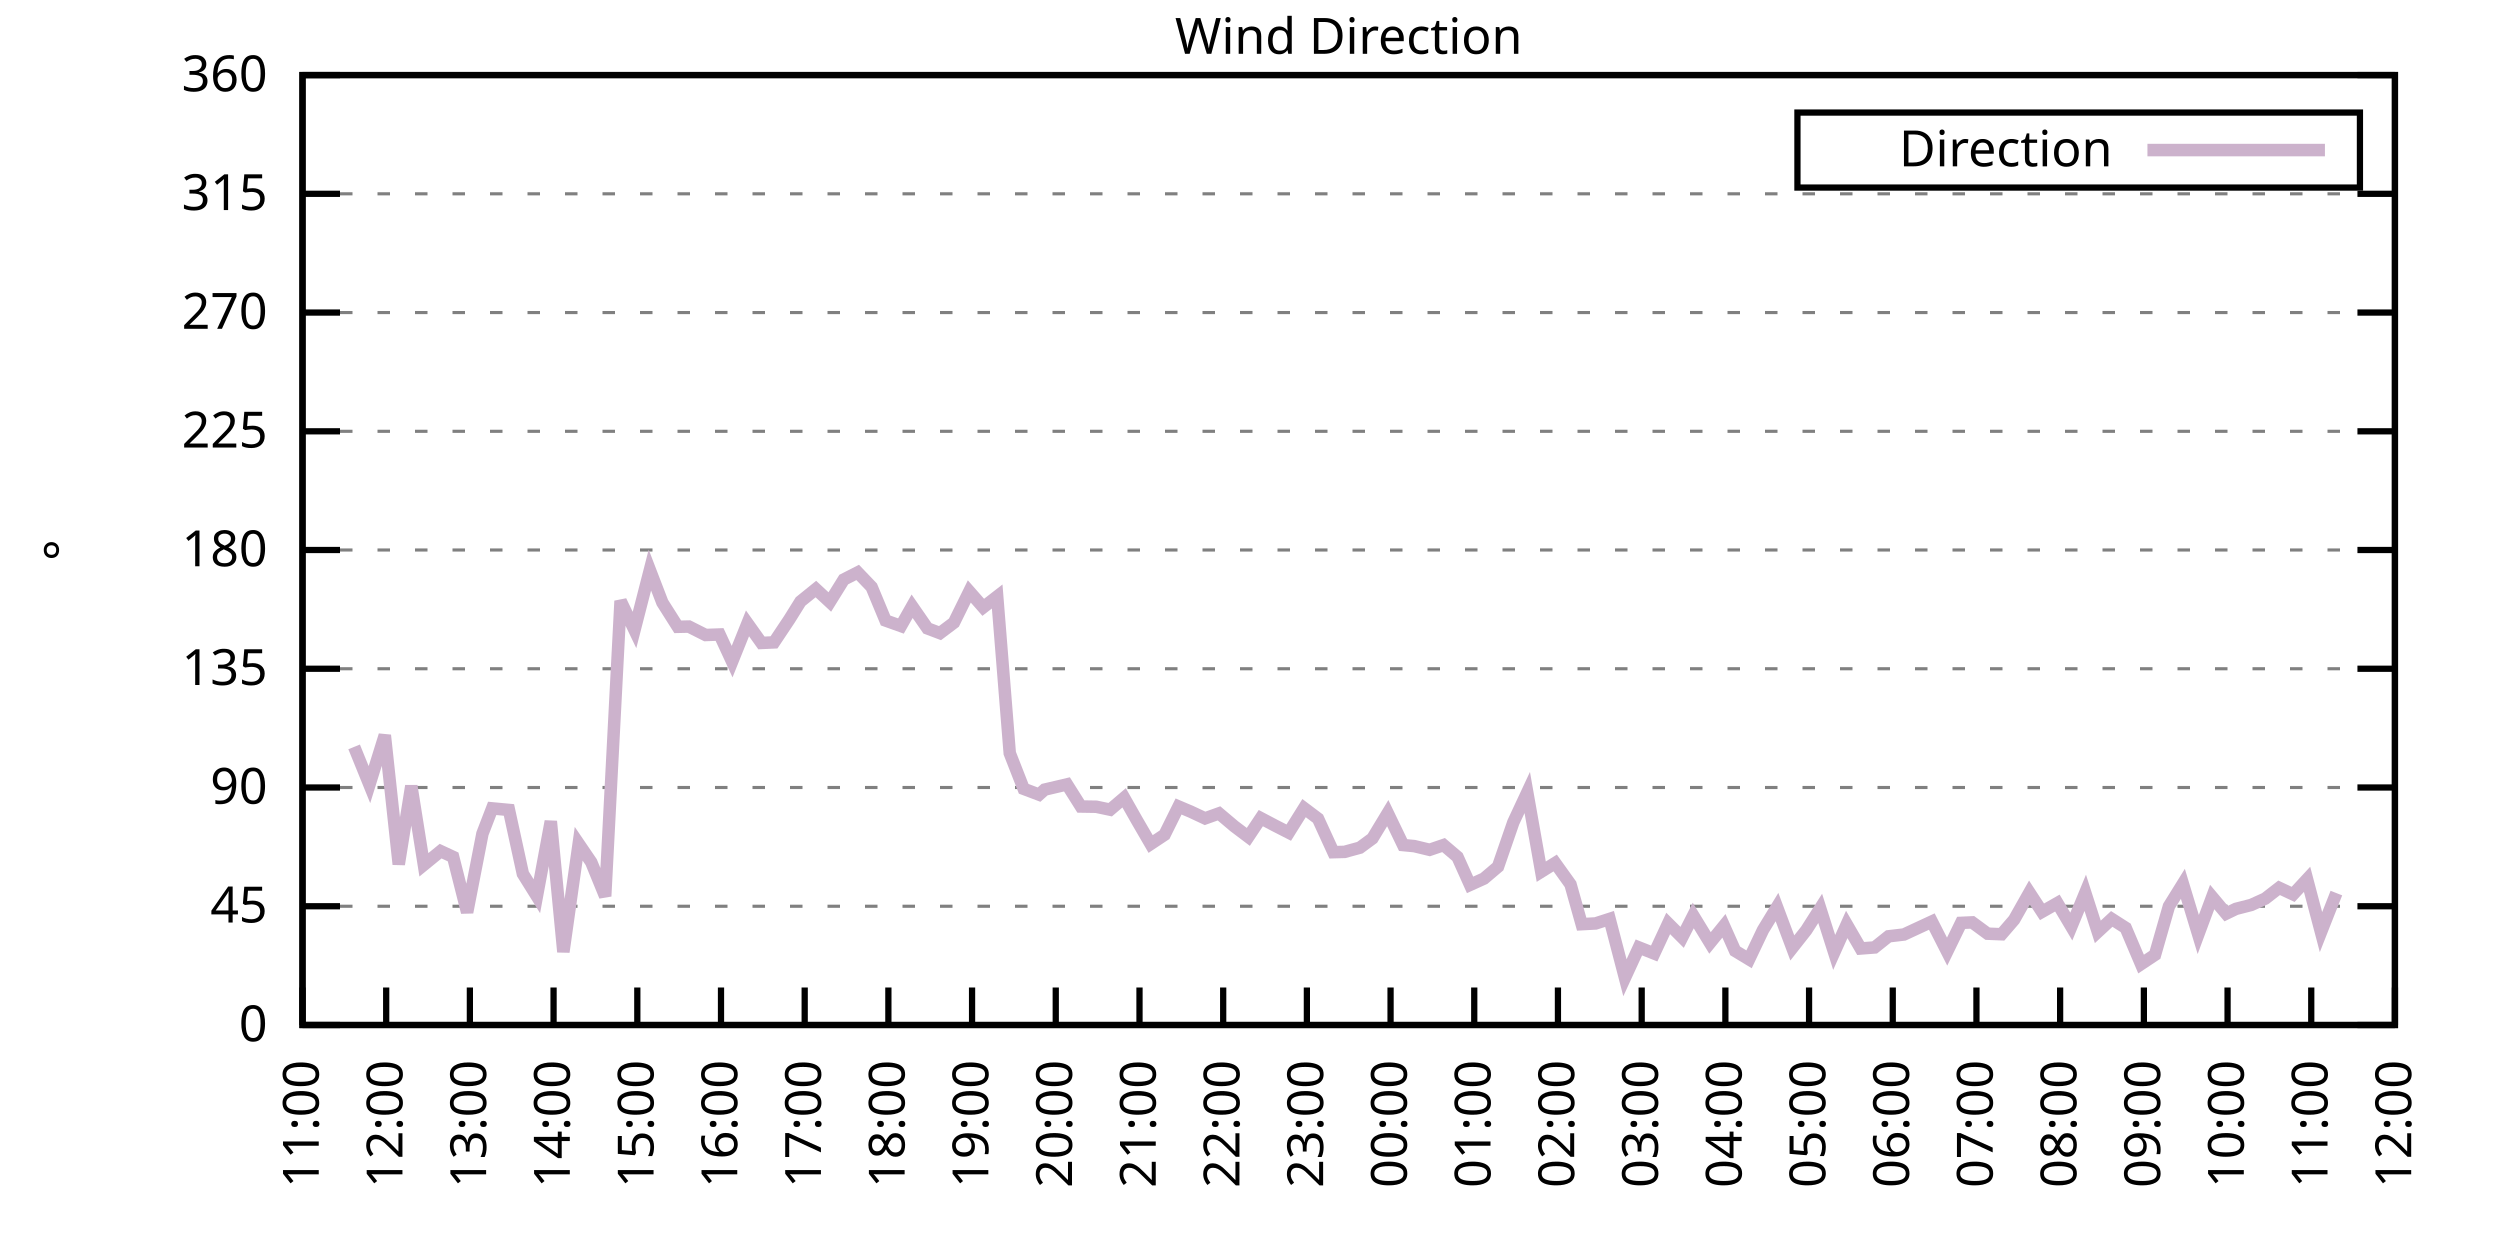
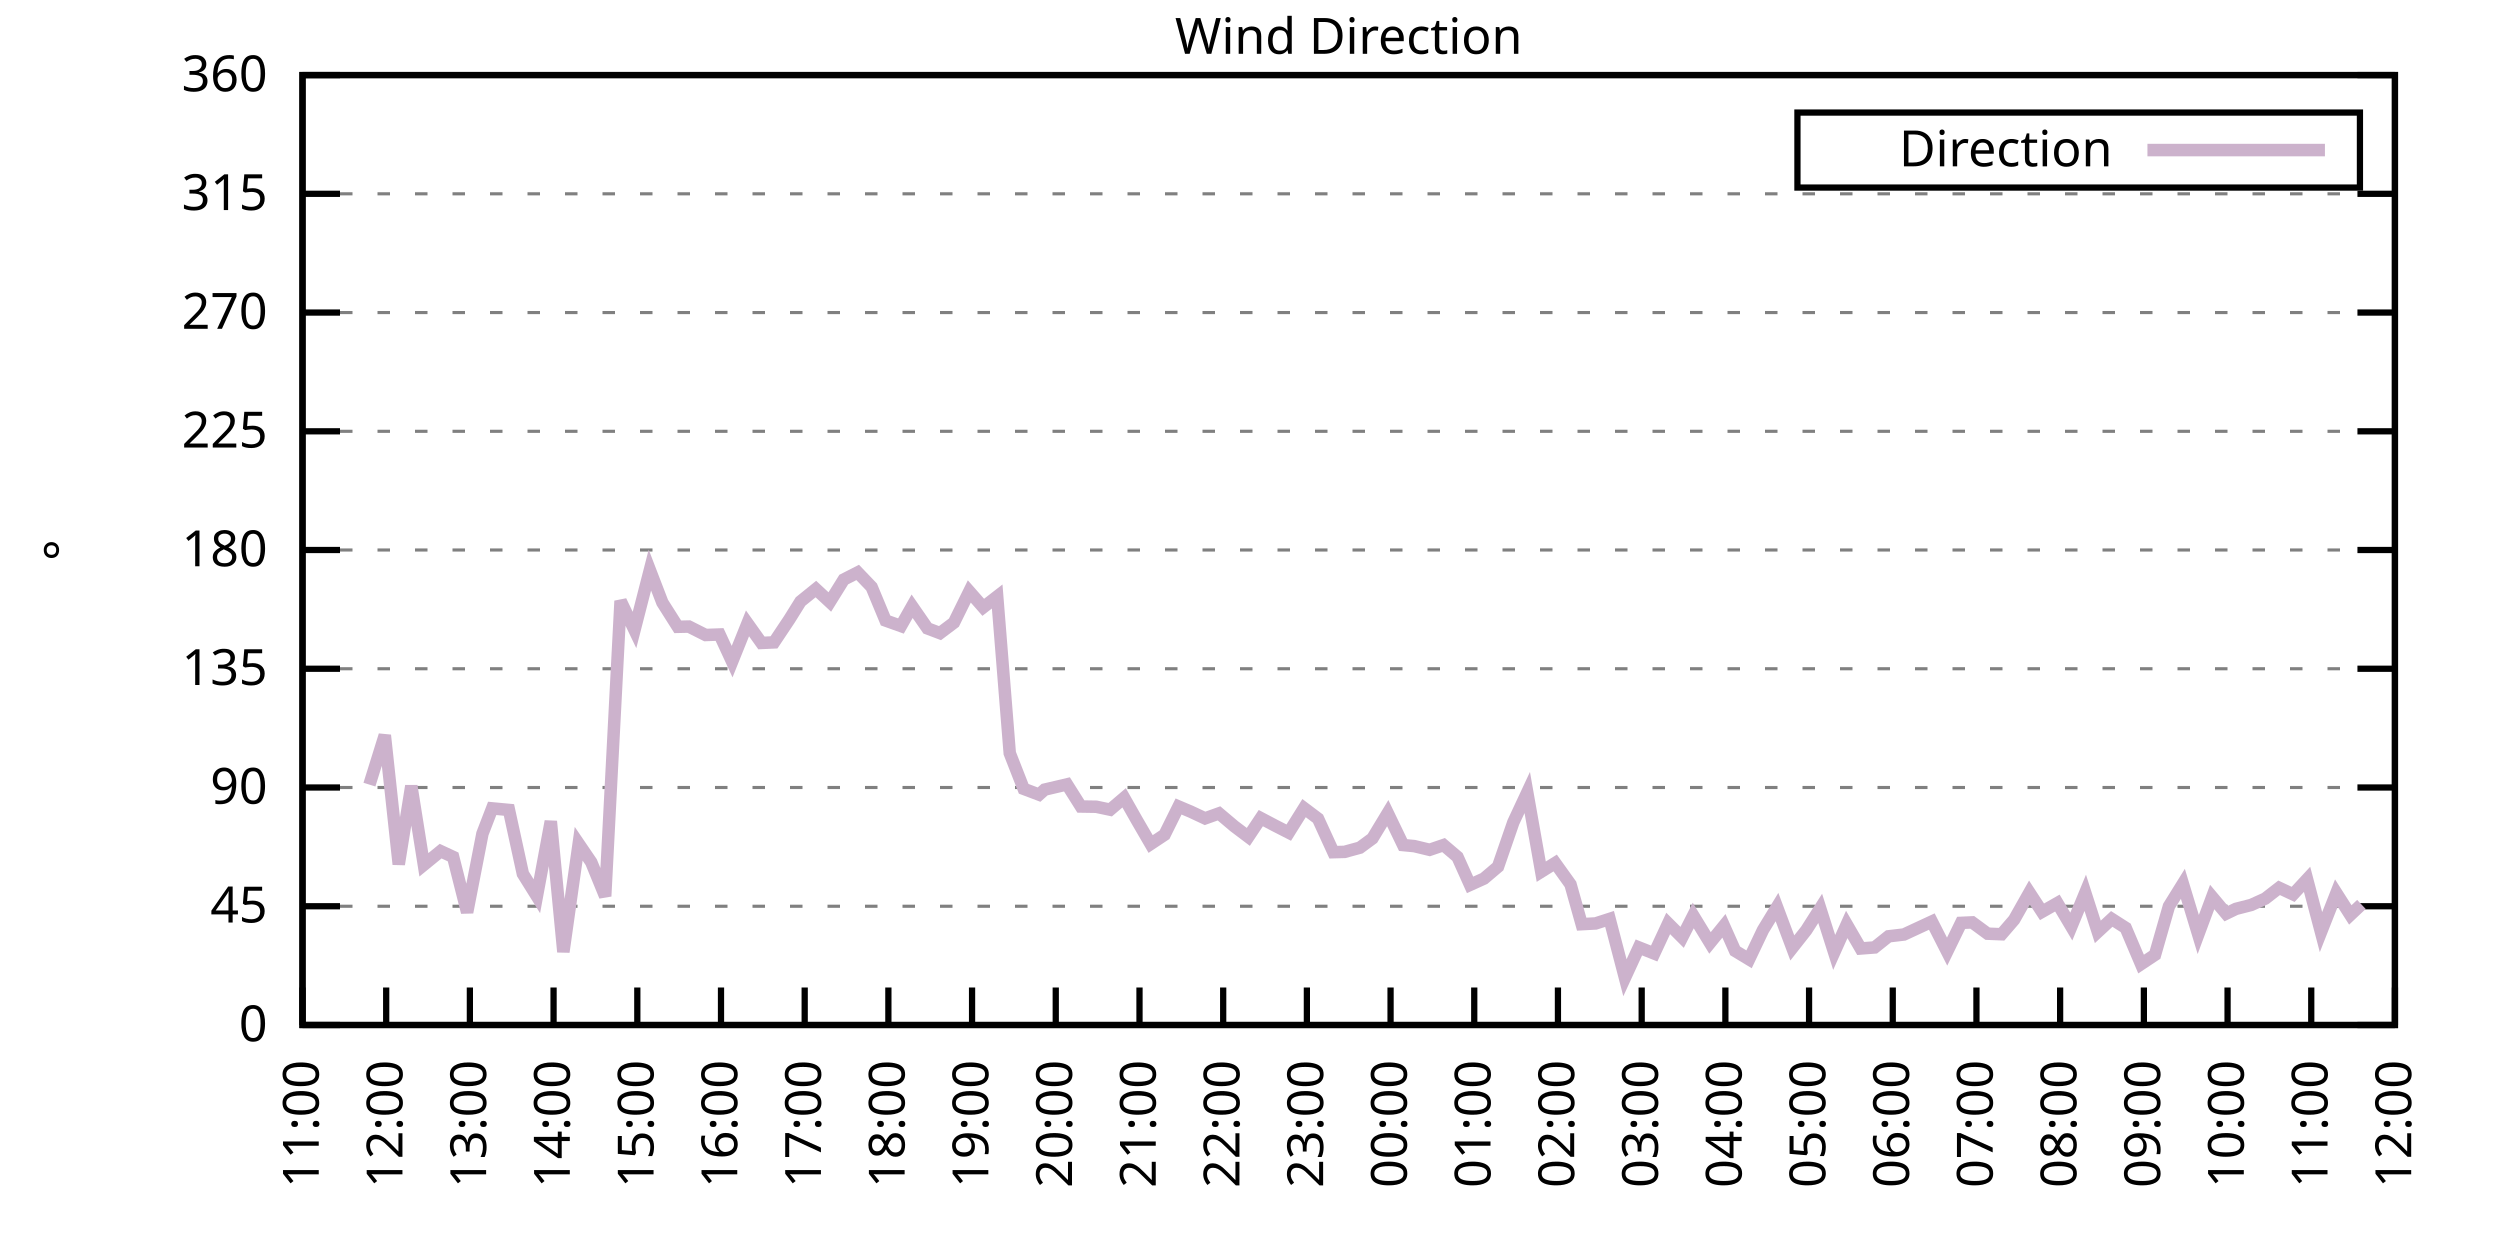
<svg xmlns="http://www.w3.org/2000/svg" xmlns:xlink="http://www.w3.org/1999/xlink" width="400" height="200" viewBox="0 0 400 200">
  <g id="gnuplot_canvas">
    <rect x="0" y="0" width="400" height="200" fill="none" />
    <defs>
      <circle id="gpDot" r="0.5" stroke-width="0.5" stroke="currentColor" />
      <path id="gpPt0" stroke-width="0.333" stroke="currentColor" d="M-1,0 h2 M0,-1 v2" />
      <path id="gpPt1" stroke-width="0.333" stroke="currentColor" d="M-1,-1 L1,1 M1,-1 L-1,1" />
      <path id="gpPt2" stroke-width="0.333" stroke="currentColor" d="M-1,0 L1,0 M0,-1 L0,1 M-1,-1 L1,1 M-1,1 L1,-1" />
      <rect id="gpPt3" stroke-width="0.333" stroke="currentColor" x="-1" y="-1" width="2" height="2" />
      <rect id="gpPt4" stroke-width="0.333" stroke="currentColor" fill="currentColor" x="-1" y="-1" width="2" height="2" />
      <circle id="gpPt5" stroke-width="0.333" stroke="currentColor" cx="0" cy="0" r="1" />
      <use xlink:href="#gpPt5" id="gpPt6" fill="currentColor" stroke="none" />
      <path id="gpPt7" stroke-width="0.333" stroke="currentColor" d="M0,-1.33 L-1.33,0.67 L1.33,0.67 z" />
      <use xlink:href="#gpPt7" id="gpPt8" fill="currentColor" stroke="none" />
      <use xlink:href="#gpPt7" id="gpPt9" stroke="currentColor" transform="rotate(180)" />
      <use xlink:href="#gpPt9" id="gpPt10" fill="currentColor" stroke="none" />
      <use xlink:href="#gpPt3" id="gpPt11" stroke="currentColor" transform="rotate(45)" />
      <use xlink:href="#gpPt11" id="gpPt12" fill="currentColor" stroke="none" />
      <path id="gpPt13" stroke-width="0.333" stroke="currentColor" d="M0,1.330 L1.265,0.411 L0.782,-1.067 L-0.782,-1.076 L-1.265,0.411 z" />
      <use xlink:href="#gpPt13" id="gpPt14" fill="currentColor" stroke="none" />
      <filter id="textbox" filterUnits="objectBoundingBox" x="0" y="0" height="1" width="1">
        <feFlood flood-color="white" flood-opacity="1" result="bgnd" />
        <feComposite in="SourceGraphic" in2="bgnd" operator="atop" />
      </filter>
      <filter id="greybox" filterUnits="objectBoundingBox" x="0" y="0" height="1" width="1">
        <feFlood flood-color="lightgrey" flood-opacity="1" result="grey" />
        <feComposite in="SourceGraphic" in2="grey" operator="atop" />
      </filter>
    </defs>
    <g fill="none" color="white" stroke="currentColor" stroke-width="1.00" stroke-linecap="butt" stroke-linejoin="miter">
</g>
    <g fill="none" color="black" stroke="currentColor" stroke-width="1.00" stroke-linecap="butt" stroke-linejoin="miter">
      <g stroke="none" shape-rendering="crispEdges">
        <polygon fill="rgb(255, 255, 255)" points="48.40,164.00 383.18,164.00 383.18,12.02 48.40,12.02 " />
      </g>
    </g>
    <g fill="none" color="black" stroke="currentColor" stroke-width="1.00" stroke-linecap="butt" stroke-linejoin="miter">
</g>
    <g fill="none" color="black" stroke="black" stroke-width="0.50" stroke-linecap="butt" stroke-linejoin="miter">
</g>
    <g fill="none" color="gray" stroke="currentColor" stroke-width="0.50" stroke-linecap="butt" stroke-linejoin="miter">
      <path stroke="gray" stroke-dasharray="2,4" class="gridline" d="M48.40,164.00 L383.19,164.00  " />
    </g>
    <g fill="none" color="gray" stroke="gray" stroke-width="1.00" stroke-linecap="butt" stroke-linejoin="miter">
</g>
    <g fill="none" color="black" stroke="currentColor" stroke-width="1.00" stroke-linecap="butt" stroke-linejoin="miter">
      <path stroke="black" d="M48.40,164.00 L54.40,164.00 M383.19,164.00 L377.19,164.00  " />
      <g transform="translate(42.80,166.60)" stroke="none" fill="black" font-family="Sans" font-size="8.00" text-anchor="end">
        <text>
          <tspan font-family="Sans"> 0</tspan>
        </text>
      </g>
    </g>
    <g fill="none" color="black" stroke="currentColor" stroke-width="1.00" stroke-linecap="butt" stroke-linejoin="miter">
</g>
    <g fill="none" color="black" stroke="black" stroke-width="0.50" stroke-linecap="butt" stroke-linejoin="miter">
</g>
    <g fill="none" color="gray" stroke="currentColor" stroke-width="0.50" stroke-linecap="butt" stroke-linejoin="miter">
      <path stroke="gray" stroke-dasharray="2,4" class="gridline" d="M48.40,145.00 L383.19,145.00  " />
    </g>
    <g fill="none" color="gray" stroke="gray" stroke-width="1.00" stroke-linecap="butt" stroke-linejoin="miter">
</g>
    <g fill="none" color="black" stroke="currentColor" stroke-width="1.00" stroke-linecap="butt" stroke-linejoin="miter">
      <path stroke="black" d="M48.40,145.00 L54.40,145.00 M383.19,145.00 L377.19,145.00  " />
      <g transform="translate(42.80,147.60)" stroke="none" fill="black" font-family="Sans" font-size="8.00" text-anchor="end">
        <text>
          <tspan font-family="Sans"> 45</tspan>
        </text>
      </g>
    </g>
    <g fill="none" color="black" stroke="currentColor" stroke-width="1.00" stroke-linecap="butt" stroke-linejoin="miter">
</g>
    <g fill="none" color="black" stroke="black" stroke-width="0.50" stroke-linecap="butt" stroke-linejoin="miter">
</g>
    <g fill="none" color="gray" stroke="currentColor" stroke-width="0.50" stroke-linecap="butt" stroke-linejoin="miter">
      <path stroke="gray" stroke-dasharray="2,4" class="gridline" d="M48.40,126.00 L383.19,126.00  " />
    </g>
    <g fill="none" color="gray" stroke="gray" stroke-width="1.00" stroke-linecap="butt" stroke-linejoin="miter">
</g>
    <g fill="none" color="black" stroke="currentColor" stroke-width="1.00" stroke-linecap="butt" stroke-linejoin="miter">
      <path stroke="black" d="M48.40,126.00 L54.40,126.00 M383.19,126.00 L377.19,126.00  " />
      <g transform="translate(42.80,128.60)" stroke="none" fill="black" font-family="Sans" font-size="8.00" text-anchor="end">
        <text>
          <tspan font-family="Sans"> 90</tspan>
        </text>
      </g>
    </g>
    <g fill="none" color="black" stroke="currentColor" stroke-width="1.00" stroke-linecap="butt" stroke-linejoin="miter">
</g>
    <g fill="none" color="black" stroke="black" stroke-width="0.50" stroke-linecap="butt" stroke-linejoin="miter">
</g>
    <g fill="none" color="gray" stroke="currentColor" stroke-width="0.50" stroke-linecap="butt" stroke-linejoin="miter">
      <path stroke="gray" stroke-dasharray="2,4" class="gridline" d="M48.40,107.00 L383.19,107.00  " />
    </g>
    <g fill="none" color="gray" stroke="gray" stroke-width="1.00" stroke-linecap="butt" stroke-linejoin="miter">
</g>
    <g fill="none" color="black" stroke="currentColor" stroke-width="1.00" stroke-linecap="butt" stroke-linejoin="miter">
      <path stroke="black" d="M48.40,107.00 L54.40,107.00 M383.19,107.00 L377.19,107.00  " />
      <g transform="translate(42.80,109.60)" stroke="none" fill="black" font-family="Sans" font-size="8.00" text-anchor="end">
        <text>
          <tspan font-family="Sans"> 135</tspan>
        </text>
      </g>
    </g>
    <g fill="none" color="black" stroke="currentColor" stroke-width="1.00" stroke-linecap="butt" stroke-linejoin="miter">
</g>
    <g fill="none" color="black" stroke="black" stroke-width="0.50" stroke-linecap="butt" stroke-linejoin="miter">
</g>
    <g fill="none" color="gray" stroke="currentColor" stroke-width="0.50" stroke-linecap="butt" stroke-linejoin="miter">
      <path stroke="gray" stroke-dasharray="2,4" class="gridline" d="M48.40,88.00 L383.19,88.00  " />
    </g>
    <g fill="none" color="gray" stroke="gray" stroke-width="1.00" stroke-linecap="butt" stroke-linejoin="miter">
</g>
    <g fill="none" color="black" stroke="currentColor" stroke-width="1.00" stroke-linecap="butt" stroke-linejoin="miter">
      <path stroke="black" d="M48.40,88.00 L54.40,88.00 M383.19,88.00 L377.19,88.00  " />
      <g transform="translate(42.80,90.60)" stroke="none" fill="black" font-family="Sans" font-size="8.00" text-anchor="end">
        <text>
          <tspan font-family="Sans"> 180</tspan>
        </text>
      </g>
    </g>
    <g fill="none" color="black" stroke="currentColor" stroke-width="1.00" stroke-linecap="butt" stroke-linejoin="miter">
</g>
    <g fill="none" color="black" stroke="black" stroke-width="0.50" stroke-linecap="butt" stroke-linejoin="miter">
</g>
    <g fill="none" color="gray" stroke="currentColor" stroke-width="0.50" stroke-linecap="butt" stroke-linejoin="miter">
      <path stroke="gray" stroke-dasharray="2,4" class="gridline" d="M48.40,69.01 L383.19,69.01  " />
    </g>
    <g fill="none" color="gray" stroke="gray" stroke-width="1.00" stroke-linecap="butt" stroke-linejoin="miter">
</g>
    <g fill="none" color="black" stroke="currentColor" stroke-width="1.00" stroke-linecap="butt" stroke-linejoin="miter">
      <path stroke="black" d="M48.40,69.01 L54.40,69.01 M383.19,69.01 L377.19,69.01  " />
      <g transform="translate(42.80,71.61)" stroke="none" fill="black" font-family="Sans" font-size="8.00" text-anchor="end">
        <text>
          <tspan font-family="Sans"> 225</tspan>
        </text>
      </g>
    </g>
    <g fill="none" color="black" stroke="currentColor" stroke-width="1.00" stroke-linecap="butt" stroke-linejoin="miter">
</g>
    <g fill="none" color="black" stroke="black" stroke-width="0.50" stroke-linecap="butt" stroke-linejoin="miter">
</g>
    <g fill="none" color="gray" stroke="currentColor" stroke-width="0.50" stroke-linecap="butt" stroke-linejoin="miter">
      <path stroke="gray" stroke-dasharray="2,4" class="gridline" d="M48.40,50.01 L383.19,50.01  " />
    </g>
    <g fill="none" color="gray" stroke="gray" stroke-width="1.00" stroke-linecap="butt" stroke-linejoin="miter">
</g>
    <g fill="none" color="black" stroke="currentColor" stroke-width="1.00" stroke-linecap="butt" stroke-linejoin="miter">
      <path stroke="black" d="M48.40,50.01 L54.40,50.01 M383.19,50.01 L377.19,50.01  " />
      <g transform="translate(42.80,52.61)" stroke="none" fill="black" font-family="Sans" font-size="8.00" text-anchor="end">
        <text>
          <tspan font-family="Sans"> 270</tspan>
        </text>
      </g>
    </g>
    <g fill="none" color="black" stroke="currentColor" stroke-width="1.00" stroke-linecap="butt" stroke-linejoin="miter">
</g>
    <g fill="none" color="black" stroke="black" stroke-width="0.50" stroke-linecap="butt" stroke-linejoin="miter">
</g>
    <g fill="none" color="gray" stroke="currentColor" stroke-width="0.50" stroke-linecap="butt" stroke-linejoin="miter">
      <path stroke="gray" stroke-dasharray="2,4" class="gridline" d="M48.40,31.01 L383.19,31.01  " />
    </g>
    <g fill="none" color="gray" stroke="gray" stroke-width="1.00" stroke-linecap="butt" stroke-linejoin="miter">
</g>
    <g fill="none" color="black" stroke="currentColor" stroke-width="1.00" stroke-linecap="butt" stroke-linejoin="miter">
      <path stroke="black" d="M48.40,31.01 L54.40,31.01 M383.19,31.01 L377.19,31.01  " />
      <g transform="translate(42.80,33.61)" stroke="none" fill="black" font-family="Sans" font-size="8.00" text-anchor="end">
        <text>
          <tspan font-family="Sans"> 315</tspan>
        </text>
      </g>
    </g>
    <g fill="none" color="black" stroke="currentColor" stroke-width="1.00" stroke-linecap="butt" stroke-linejoin="miter">
</g>
    <g fill="none" color="black" stroke="black" stroke-width="0.50" stroke-linecap="butt" stroke-linejoin="miter">
</g>
    <g fill="none" color="gray" stroke="currentColor" stroke-width="0.50" stroke-linecap="butt" stroke-linejoin="miter">
      <path stroke="gray" stroke-dasharray="2,4" class="gridline" d="M48.40,12.01 L383.19,12.01  " />
    </g>
    <g fill="none" color="gray" stroke="gray" stroke-width="1.00" stroke-linecap="butt" stroke-linejoin="miter">
</g>
    <g fill="none" color="black" stroke="currentColor" stroke-width="1.00" stroke-linecap="butt" stroke-linejoin="miter">
      <path stroke="black" d="M48.40,12.01 L54.40,12.01 M383.19,12.01 L377.19,12.01  " />
      <g transform="translate(42.80,14.61)" stroke="none" fill="black" font-family="Sans" font-size="8.00" text-anchor="end">
        <text>
          <tspan font-family="Sans"> 360</tspan>
        </text>
      </g>
    </g>
    <g fill="none" color="black" stroke="currentColor" stroke-width="1.00" stroke-linecap="butt" stroke-linejoin="miter">
      <path stroke="black" d="M48.40,164.00 L48.40,158.00  " />
      <g transform="translate(51.00,169.60) rotate(270.00)" stroke="none" fill="black" font-family="Sans" font-size="8.00" text-anchor="end">
        <text>
          <tspan font-family="Sans">11:00</tspan>
        </text>
      </g>
    </g>
    <g fill="none" color="black" stroke="currentColor" stroke-width="1.00" stroke-linecap="butt" stroke-linejoin="miter">
      <path stroke="black" d="M61.79,164.00 L61.79,158.00  " />
      <g transform="translate(64.39,169.60) rotate(270.00)" stroke="none" fill="black" font-family="Sans" font-size="8.00" text-anchor="end">
        <text>
          <tspan font-family="Sans">12:00</tspan>
        </text>
      </g>
    </g>
    <g fill="none" color="black" stroke="currentColor" stroke-width="1.00" stroke-linecap="butt" stroke-linejoin="miter">
      <path stroke="black" d="M75.18,164.00 L75.18,158.00  " />
      <g transform="translate(77.78,169.60) rotate(270.00)" stroke="none" fill="black" font-family="Sans" font-size="8.00" text-anchor="end">
        <text>
          <tspan font-family="Sans">13:00</tspan>
        </text>
      </g>
    </g>
    <g fill="none" color="black" stroke="currentColor" stroke-width="1.00" stroke-linecap="butt" stroke-linejoin="miter">
      <path stroke="black" d="M88.57,164.00 L88.57,158.00  " />
      <g transform="translate(91.17,169.60) rotate(270.00)" stroke="none" fill="black" font-family="Sans" font-size="8.00" text-anchor="end">
        <text>
          <tspan font-family="Sans">14:00</tspan>
        </text>
      </g>
    </g>
    <g fill="none" color="black" stroke="currentColor" stroke-width="1.00" stroke-linecap="butt" stroke-linejoin="miter">
      <path stroke="black" d="M101.97,164.00 L101.97,158.00  " />
      <g transform="translate(104.57,169.60) rotate(270.00)" stroke="none" fill="black" font-family="Sans" font-size="8.00" text-anchor="end">
        <text>
          <tspan font-family="Sans">15:00</tspan>
        </text>
      </g>
    </g>
    <g fill="none" color="black" stroke="currentColor" stroke-width="1.00" stroke-linecap="butt" stroke-linejoin="miter">
      <path stroke="black" d="M115.36,164.00 L115.36,158.00  " />
      <g transform="translate(117.96,169.60) rotate(270.00)" stroke="none" fill="black" font-family="Sans" font-size="8.00" text-anchor="end">
        <text>
          <tspan font-family="Sans">16:00</tspan>
        </text>
      </g>
    </g>
    <g fill="none" color="black" stroke="currentColor" stroke-width="1.00" stroke-linecap="butt" stroke-linejoin="miter">
      <path stroke="black" d="M128.75,164.00 L128.75,158.00  " />
      <g transform="translate(131.35,169.60) rotate(270.00)" stroke="none" fill="black" font-family="Sans" font-size="8.00" text-anchor="end">
        <text>
          <tspan font-family="Sans">17:00</tspan>
        </text>
      </g>
    </g>
    <g fill="none" color="black" stroke="currentColor" stroke-width="1.00" stroke-linecap="butt" stroke-linejoin="miter">
      <path stroke="black" d="M142.14,164.00 L142.14,158.00  " />
      <g transform="translate(144.74,169.60) rotate(270.00)" stroke="none" fill="black" font-family="Sans" font-size="8.00" text-anchor="end">
        <text>
          <tspan font-family="Sans">18:00</tspan>
        </text>
      </g>
    </g>
    <g fill="none" color="black" stroke="currentColor" stroke-width="1.00" stroke-linecap="butt" stroke-linejoin="miter">
      <path stroke="black" d="M155.53,164.00 L155.53,158.00  " />
      <g transform="translate(158.13,169.60) rotate(270.00)" stroke="none" fill="black" font-family="Sans" font-size="8.00" text-anchor="end">
        <text>
          <tspan font-family="Sans">19:00</tspan>
        </text>
      </g>
    </g>
    <g fill="none" color="black" stroke="currentColor" stroke-width="1.00" stroke-linecap="butt" stroke-linejoin="miter">
      <path stroke="black" d="M168.92,164.00 L168.92,158.00  " />
      <g transform="translate(171.52,169.60) rotate(270.00)" stroke="none" fill="black" font-family="Sans" font-size="8.00" text-anchor="end">
        <text>
          <tspan font-family="Sans">20:00</tspan>
        </text>
      </g>
    </g>
    <g fill="none" color="black" stroke="currentColor" stroke-width="1.00" stroke-linecap="butt" stroke-linejoin="miter">
      <path stroke="black" d="M182.32,164.00 L182.32,158.00  " />
      <g transform="translate(184.92,169.60) rotate(270.00)" stroke="none" fill="black" font-family="Sans" font-size="8.00" text-anchor="end">
        <text>
          <tspan font-family="Sans">21:00</tspan>
        </text>
      </g>
    </g>
    <g fill="none" color="black" stroke="currentColor" stroke-width="1.00" stroke-linecap="butt" stroke-linejoin="miter">
      <path stroke="black" d="M195.71,164.00 L195.71,158.00  " />
      <g transform="translate(198.31,169.60) rotate(270.00)" stroke="none" fill="black" font-family="Sans" font-size="8.00" text-anchor="end">
        <text>
          <tspan font-family="Sans">22:00</tspan>
        </text>
      </g>
    </g>
    <g fill="none" color="black" stroke="currentColor" stroke-width="1.00" stroke-linecap="butt" stroke-linejoin="miter">
      <path stroke="black" d="M209.10,164.00 L209.10,158.00  " />
      <g transform="translate(211.70,169.60) rotate(270.00)" stroke="none" fill="black" font-family="Sans" font-size="8.00" text-anchor="end">
        <text>
          <tspan font-family="Sans">23:00</tspan>
        </text>
      </g>
    </g>
    <g fill="none" color="black" stroke="currentColor" stroke-width="1.00" stroke-linecap="butt" stroke-linejoin="miter">
      <path stroke="black" d="M222.49,164.00 L222.49,158.00  " />
      <g transform="translate(225.09,169.60) rotate(270.00)" stroke="none" fill="black" font-family="Sans" font-size="8.00" text-anchor="end">
        <text>
          <tspan font-family="Sans">00:00</tspan>
        </text>
      </g>
    </g>
    <g fill="none" color="black" stroke="currentColor" stroke-width="1.00" stroke-linecap="butt" stroke-linejoin="miter">
      <path stroke="black" d="M235.88,164.00 L235.88,158.00  " />
      <g transform="translate(238.48,169.60) rotate(270.00)" stroke="none" fill="black" font-family="Sans" font-size="8.00" text-anchor="end">
        <text>
          <tspan font-family="Sans">01:00</tspan>
        </text>
      </g>
    </g>
    <g fill="none" color="black" stroke="currentColor" stroke-width="1.00" stroke-linecap="butt" stroke-linejoin="miter">
      <path stroke="black" d="M249.27,164.00 L249.27,158.00  " />
      <g transform="translate(251.87,169.60) rotate(270.00)" stroke="none" fill="black" font-family="Sans" font-size="8.00" text-anchor="end">
        <text>
          <tspan font-family="Sans">02:00</tspan>
        </text>
      </g>
    </g>
    <g fill="none" color="black" stroke="currentColor" stroke-width="1.00" stroke-linecap="butt" stroke-linejoin="miter">
      <path stroke="black" d="M262.67,164.00 L262.67,158.00  " />
      <g transform="translate(265.27,169.60) rotate(270.00)" stroke="none" fill="black" font-family="Sans" font-size="8.00" text-anchor="end">
        <text>
          <tspan font-family="Sans">03:00</tspan>
        </text>
      </g>
    </g>
    <g fill="none" color="black" stroke="currentColor" stroke-width="1.00" stroke-linecap="butt" stroke-linejoin="miter">
      <path stroke="black" d="M276.06,164.00 L276.06,158.00  " />
      <g transform="translate(278.66,169.60) rotate(270.00)" stroke="none" fill="black" font-family="Sans" font-size="8.00" text-anchor="end">
        <text>
          <tspan font-family="Sans">04:00</tspan>
        </text>
      </g>
    </g>
    <g fill="none" color="black" stroke="currentColor" stroke-width="1.00" stroke-linecap="butt" stroke-linejoin="miter">
      <path stroke="black" d="M289.45,164.00 L289.45,158.00  " />
      <g transform="translate(292.05,169.60) rotate(270.00)" stroke="none" fill="black" font-family="Sans" font-size="8.00" text-anchor="end">
        <text>
          <tspan font-family="Sans">05:00</tspan>
        </text>
      </g>
    </g>
    <g fill="none" color="black" stroke="currentColor" stroke-width="1.00" stroke-linecap="butt" stroke-linejoin="miter">
      <path stroke="black" d="M302.84,164.00 L302.84,158.00  " />
      <g transform="translate(305.44,169.60) rotate(270.00)" stroke="none" fill="black" font-family="Sans" font-size="8.00" text-anchor="end">
        <text>
          <tspan font-family="Sans">06:00</tspan>
        </text>
      </g>
    </g>
    <g fill="none" color="black" stroke="currentColor" stroke-width="1.00" stroke-linecap="butt" stroke-linejoin="miter">
      <path stroke="black" d="M316.23,164.00 L316.23,158.00  " />
      <g transform="translate(318.83,169.60) rotate(270.00)" stroke="none" fill="black" font-family="Sans" font-size="8.00" text-anchor="end">
        <text>
          <tspan font-family="Sans">07:00</tspan>
        </text>
      </g>
    </g>
    <g fill="none" color="black" stroke="currentColor" stroke-width="1.00" stroke-linecap="butt" stroke-linejoin="miter">
      <path stroke="black" d="M329.62,164.00 L329.62,158.00  " />
      <g transform="translate(332.22,169.60) rotate(270.00)" stroke="none" fill="black" font-family="Sans" font-size="8.00" text-anchor="end">
        <text>
          <tspan font-family="Sans">08:00</tspan>
        </text>
      </g>
    </g>
    <g fill="none" color="black" stroke="currentColor" stroke-width="1.00" stroke-linecap="butt" stroke-linejoin="miter">
      <path stroke="black" d="M343.02,164.00 L343.02,158.00  " />
      <g transform="translate(345.62,169.60) rotate(270.00)" stroke="none" fill="black" font-family="Sans" font-size="8.00" text-anchor="end">
        <text>
          <tspan font-family="Sans">09:00</tspan>
        </text>
      </g>
    </g>
    <g fill="none" color="black" stroke="currentColor" stroke-width="1.00" stroke-linecap="butt" stroke-linejoin="miter">
      <path stroke="black" d="M356.41,164.00 L356.41,158.00  " />
      <g transform="translate(359.01,169.60) rotate(270.00)" stroke="none" fill="black" font-family="Sans" font-size="8.00" text-anchor="end">
        <text>
          <tspan font-family="Sans">10:00</tspan>
        </text>
      </g>
    </g>
    <g fill="none" color="black" stroke="currentColor" stroke-width="1.00" stroke-linecap="butt" stroke-linejoin="miter">
      <path stroke="black" d="M369.80,164.00 L369.80,158.00  " />
      <g transform="translate(372.40,169.60) rotate(270.00)" stroke="none" fill="black" font-family="Sans" font-size="8.00" text-anchor="end">
        <text>
          <tspan font-family="Sans">11:00</tspan>
        </text>
      </g>
    </g>
    <g fill="none" color="black" stroke="currentColor" stroke-width="1.00" stroke-linecap="butt" stroke-linejoin="miter">
      <path stroke="black" d="M383.19,164.00 L383.19,158.00  " />
      <g transform="translate(385.79,169.60) rotate(270.00)" stroke="none" fill="black" font-family="Sans" font-size="8.00" text-anchor="end">
        <text>
          <tspan font-family="Sans">12:00</tspan>
        </text>
      </g>
    </g>
    <g fill="none" color="black" stroke="currentColor" stroke-width="1.00" stroke-linecap="butt" stroke-linejoin="miter">
</g>
    <g fill="none" color="black" stroke="currentColor" stroke-width="1.00" stroke-linecap="butt" stroke-linejoin="miter">
      <path stroke="black" d="M48.40,12.01 L48.40,164.00 L383.19,164.00 L383.19,12.01 L48.40,12.01 Z  " />
    </g>
    <g fill="none" color="black" stroke="currentColor" stroke-width="1.00" stroke-linecap="butt" stroke-linejoin="miter">
</g>
    <g fill="none" color="black" stroke="currentColor" stroke-width="1.00" stroke-linecap="butt" stroke-linejoin="miter">
      <path stroke="black" d="M287.59,30.01 L287.59,18.01 L377.59,18.01 L377.59,30.01 L287.59,30.01 Z  " />
    </g>
    <g id="Wind_direction_plot_1">
      <g fill="none" color="white" stroke="black" stroke-width="2.00" stroke-linecap="butt" stroke-linejoin="miter">
</g>
      <g fill="none" color="black" stroke="currentColor" stroke-width="2.00" stroke-linecap="butt" stroke-linejoin="miter">
        <g transform="translate(337.99,26.61)" stroke="none" fill="black" font-family="Sans" font-size="8.00" text-anchor="end">
          <text>
            <tspan font-family="Sans">Direction</tspan>
          </text>
        </g>
      </g>
      <g fill="none" color="black" stroke="currentColor" stroke-width="2.00" stroke-linecap="butt" stroke-linejoin="miter">
-         <path stroke="rgb(204, 178, 204)" d="M343.59,24.01 L371.99,24.01 M56.66,119.50 L59.11,125.54 L61.57,117.64 L63.80,138.29 L65.81,125.75 L67.82,138.37   L70.50,136.18 L72.50,137.11 L74.74,145.97 L77.19,133.39 L78.75,129.34 L81.43,129.59 L83.66,139.81 L85.90,143.40   L88.13,131.41 L90.14,152.31 L92.59,135.00 L94.60,137.95 L96.83,143.40 L99.29,96.15 L101.52,100.80 L103.98,91.21   L105.98,96.41 L108.44,100.29 L110.22,100.25 L112.90,101.60 L115.13,101.52 L117.14,105.86 L119.60,99.74 L121.83,102.87   L123.84,102.78 L126.29,99.11 L128.08,96.24 L130.54,94.25 L132.77,96.32 L135.00,92.73 L137.23,91.59 L139.46,93.92   L141.69,99.28 L144.15,100.16 L145.94,97.00 L148.39,100.54 L150.40,101.30 L152.63,99.62 L155.09,94.63 L157.32,97.17   L159.55,95.44 L161.56,120.51 L163.79,126.21 L166.25,127.14 L167.14,126.34 L170.71,125.50 L172.94,129.04 L175.40,129.08   L177.63,129.55 L179.86,127.65 L181.87,131.20 L184.10,135.04 L186.33,133.56 L188.57,129.04 L190.57,129.89 L192.81,130.94   L195.04,130.14 L197.49,132.21 L199.73,133.90 L201.73,130.90 L203.97,132.08 L206.20,133.22 L208.65,129.30 L210.88,130.98   L213.34,136.35 L215.13,136.30 L217.58,135.63 L219.59,134.15 L222.04,130.10 L224.50,135.21 L226.29,135.38 L228.74,135.97   L230.97,135.21 L233.20,137.11 L235.21,141.58 L237.44,140.57 L239.68,138.67 L242.13,131.58 L244.36,126.80 L246.60,139.47   L248.83,138.08 L251.28,141.50 L253.07,147.87 L255.30,147.75 L257.53,147.03 L259.99,156.44 L262.22,151.59 L264.67,152.56   L266.91,147.75 L269.14,149.98 L270.92,146.48 L273.60,150.87 L275.83,148.13 L277.62,152.14 L279.85,153.49 L282.08,148.80   L284.32,145.13 L286.77,151.67 L289.00,148.84 L291.23,145.34 L293.47,152.39 L295.48,147.91 L297.71,151.76 L299.94,151.59   L302.17,149.81 L304.63,149.52 L309.09,147.45 L311.54,152.26 L313.78,147.66 L315.56,147.58 L318.02,149.39 L320.25,149.48   L322.26,147.15 L324.71,142.81 L326.72,145.89 L329.18,144.49 L331.41,148.25 L333.64,142.85 L335.65,149.10 L337.88,147.03   L340.11,148.46 L342.57,154.25 L344.80,152.77 L347.03,145.00 L349.26,141.41 L351.72,149.52 L353.95,143.52 L356.18,146.18   L357.75,145.42 L360.20,144.79 L362.43,143.78 L364.66,142.05 L366.90,143.10 L369.13,140.69 L371.36,149.14 L373.82,142.89    " />
+         <path stroke="rgb(204, 178, 204)" d="M343.59,24.01 L371.99,24.01 M59.11,125.54 L61.57,117.64 L63.80,138.29 L65.81,125.75 L67.82,138.37 L70.50,136.18   L72.50,137.11 L74.74,145.97 L77.19,133.39 L78.75,129.34 L81.43,129.59 L83.66,139.81 L85.90,143.40 L88.13,131.41   L90.14,152.31 L92.59,135.00 L94.60,137.95 L96.83,143.40 L99.29,96.15 L101.52,100.80 L103.98,91.21 L105.98,96.41   L108.44,100.29 L110.22,100.25 L112.90,101.60 L115.13,101.52 L117.14,105.86 L119.60,99.74 L121.83,102.87 L123.84,102.78   L126.29,99.11 L128.08,96.24 L130.54,94.25 L132.77,96.32 L135.00,92.73 L137.23,91.59 L139.46,93.92 L141.69,99.28   L144.15,100.16 L145.94,97.00 L148.39,100.54 L150.40,101.30 L152.63,99.62 L155.09,94.63 L157.32,97.17 L159.55,95.44   L161.56,120.51 L163.79,126.21 L166.25,127.14 L167.14,126.34 L170.71,125.50 L172.94,129.04 L175.40,129.08 L177.63,129.55   L179.86,127.65 L181.87,131.20 L184.10,135.04 L186.33,133.56 L188.57,129.04 L190.57,129.89 L192.81,130.94 L195.04,130.14   L197.49,132.21 L199.73,133.90 L201.73,130.90 L203.97,132.08 L206.20,133.22 L208.65,129.30 L210.88,130.98 L213.34,136.35   L215.13,136.30 L217.58,135.63 L219.59,134.15 L222.04,130.10 L224.50,135.21 L226.29,135.38 L228.74,135.97 L230.97,135.21   L233.20,137.11 L235.21,141.58 L237.44,140.57 L239.68,138.67 L242.13,131.58 L244.36,126.80 L246.60,139.47 L248.83,138.08   L251.28,141.50 L253.07,147.87 L255.30,147.75 L257.53,147.03 L259.99,156.44 L262.22,151.59 L264.67,152.56 L266.91,147.75   L269.14,149.98 L270.92,146.48 L273.60,150.87 L275.83,148.13 L277.62,152.14 L279.85,153.49 L282.08,148.80 L284.32,145.13   L286.77,151.67 L289.00,148.84 L291.23,145.34 L293.47,152.39 L295.48,147.91 L297.71,151.76 L299.94,151.59 L302.17,149.81   L304.63,149.52 L309.09,147.45 L311.54,152.26 L313.78,147.66 L315.56,147.58 L318.02,149.39 L320.25,149.48 L322.26,147.15   L324.71,142.81 L326.72,145.89 L329.18,144.49 L331.41,148.25 L333.64,142.85 L335.65,149.10 L337.88,147.03 L340.11,148.46   L342.57,154.25 L344.80,152.77 L347.03,145.00 L349.26,141.41 L351.72,149.52 L353.95,143.52 L356.18,146.18 L357.75,145.42   L360.20,144.79 L362.43,143.78 L364.66,142.05 L366.90,143.10 L369.13,140.69 L371.36,149.14 L373.82,142.89 L376.05,146.39   L377.83,144.71  " />
      </g>
    </g>
    <g fill="none" color="black" stroke="currentColor" stroke-width="2.00" stroke-linecap="butt" stroke-linejoin="miter">
</g>
    <g fill="none" color="black" stroke="black" stroke-width="1.00" stroke-linecap="butt" stroke-linejoin="miter">
</g>
    <g fill="none" color="black" stroke="currentColor" stroke-width="1.00" stroke-linecap="butt" stroke-linejoin="miter">
      <path stroke="black" d="M48.40,12.01 L48.40,164.00 L383.19,164.00 L383.19,12.01 L48.40,12.01 Z  " />
      <g transform="translate(12.80,88.01) rotate(270.00)" stroke="none" fill="black" font-family="Sans" font-size="8.00" text-anchor="middle">
        <text>
          <tspan font-family="Sans">°</tspan>
        </text>
      </g>
    </g>
    <g fill="none" color="black" stroke="currentColor" stroke-width="1.00" stroke-linecap="butt" stroke-linejoin="miter">
</g>
    <g fill="none" color="black" stroke="currentColor" stroke-width="1.00" stroke-linecap="butt" stroke-linejoin="miter">
      <g transform="translate(215.79,8.61)" stroke="none" fill="black" font-family="Sans" font-size="8.00" text-anchor="middle">
        <text>
          <tspan font-family="Sans">Wind Direction</tspan>
        </text>
      </g>
    </g>
    <g fill="none" color="black" stroke="currentColor" stroke-width="1.00" stroke-linecap="butt" stroke-linejoin="miter">
</g>
  </g>
</svg>
